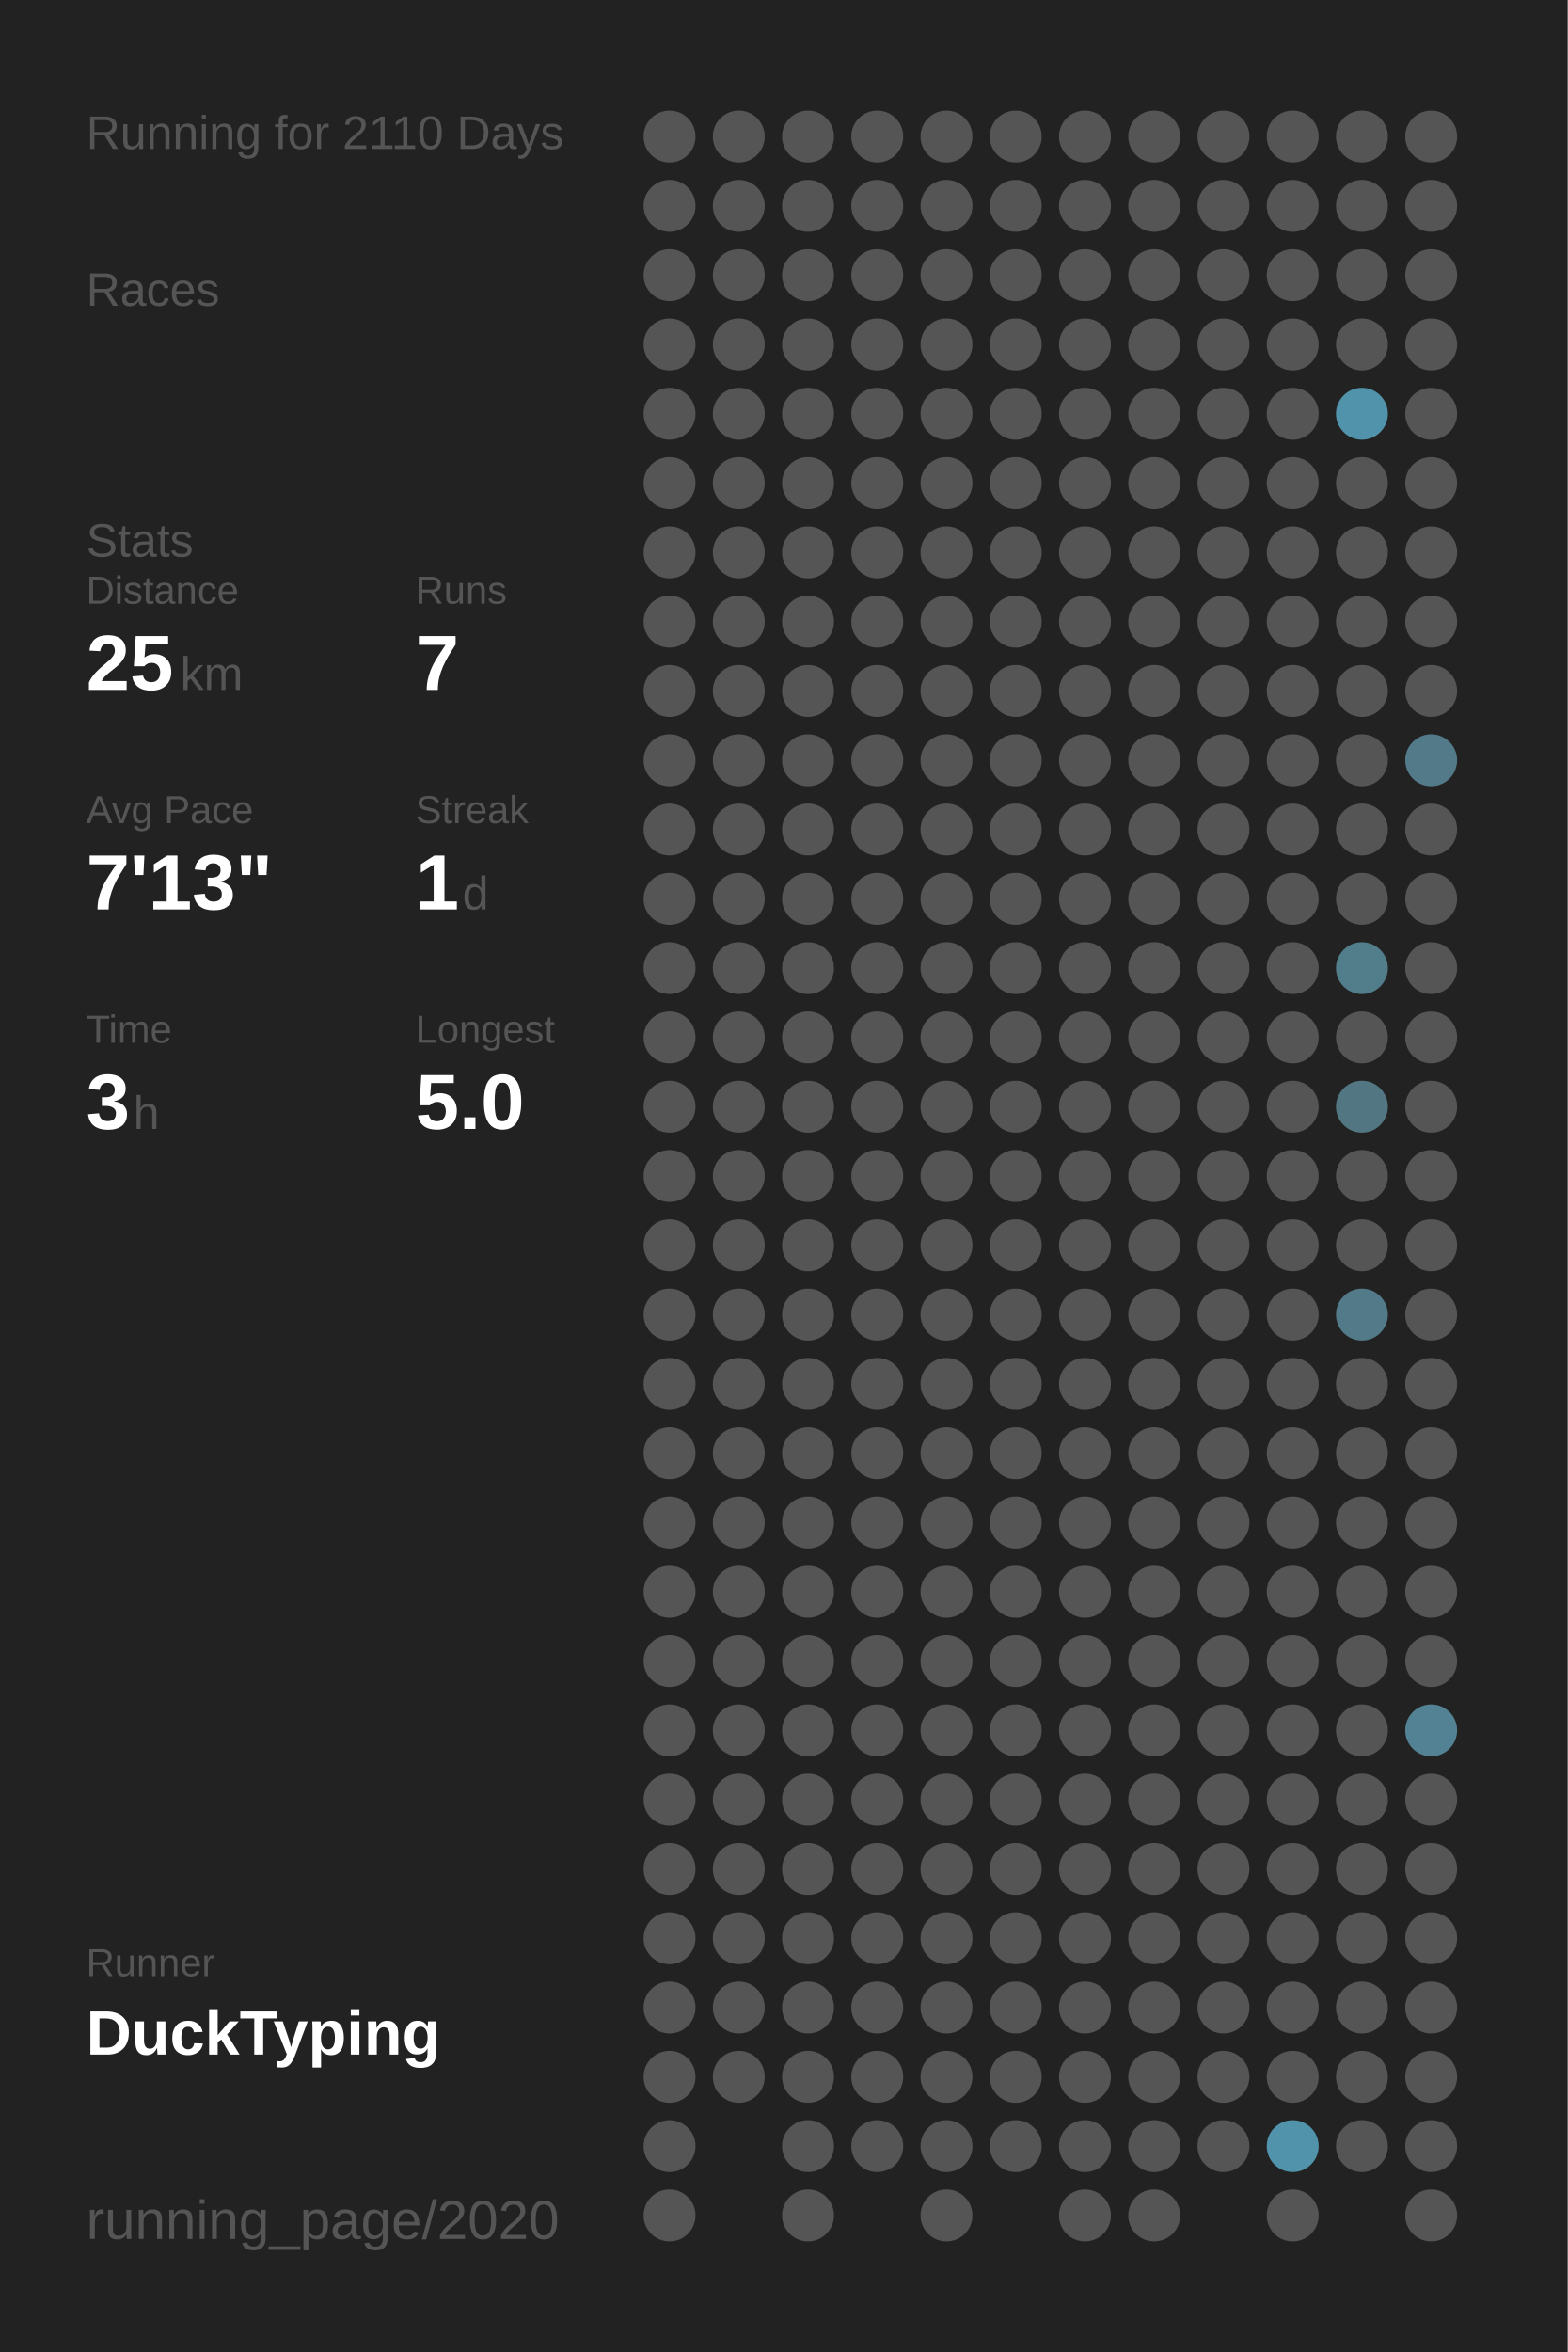
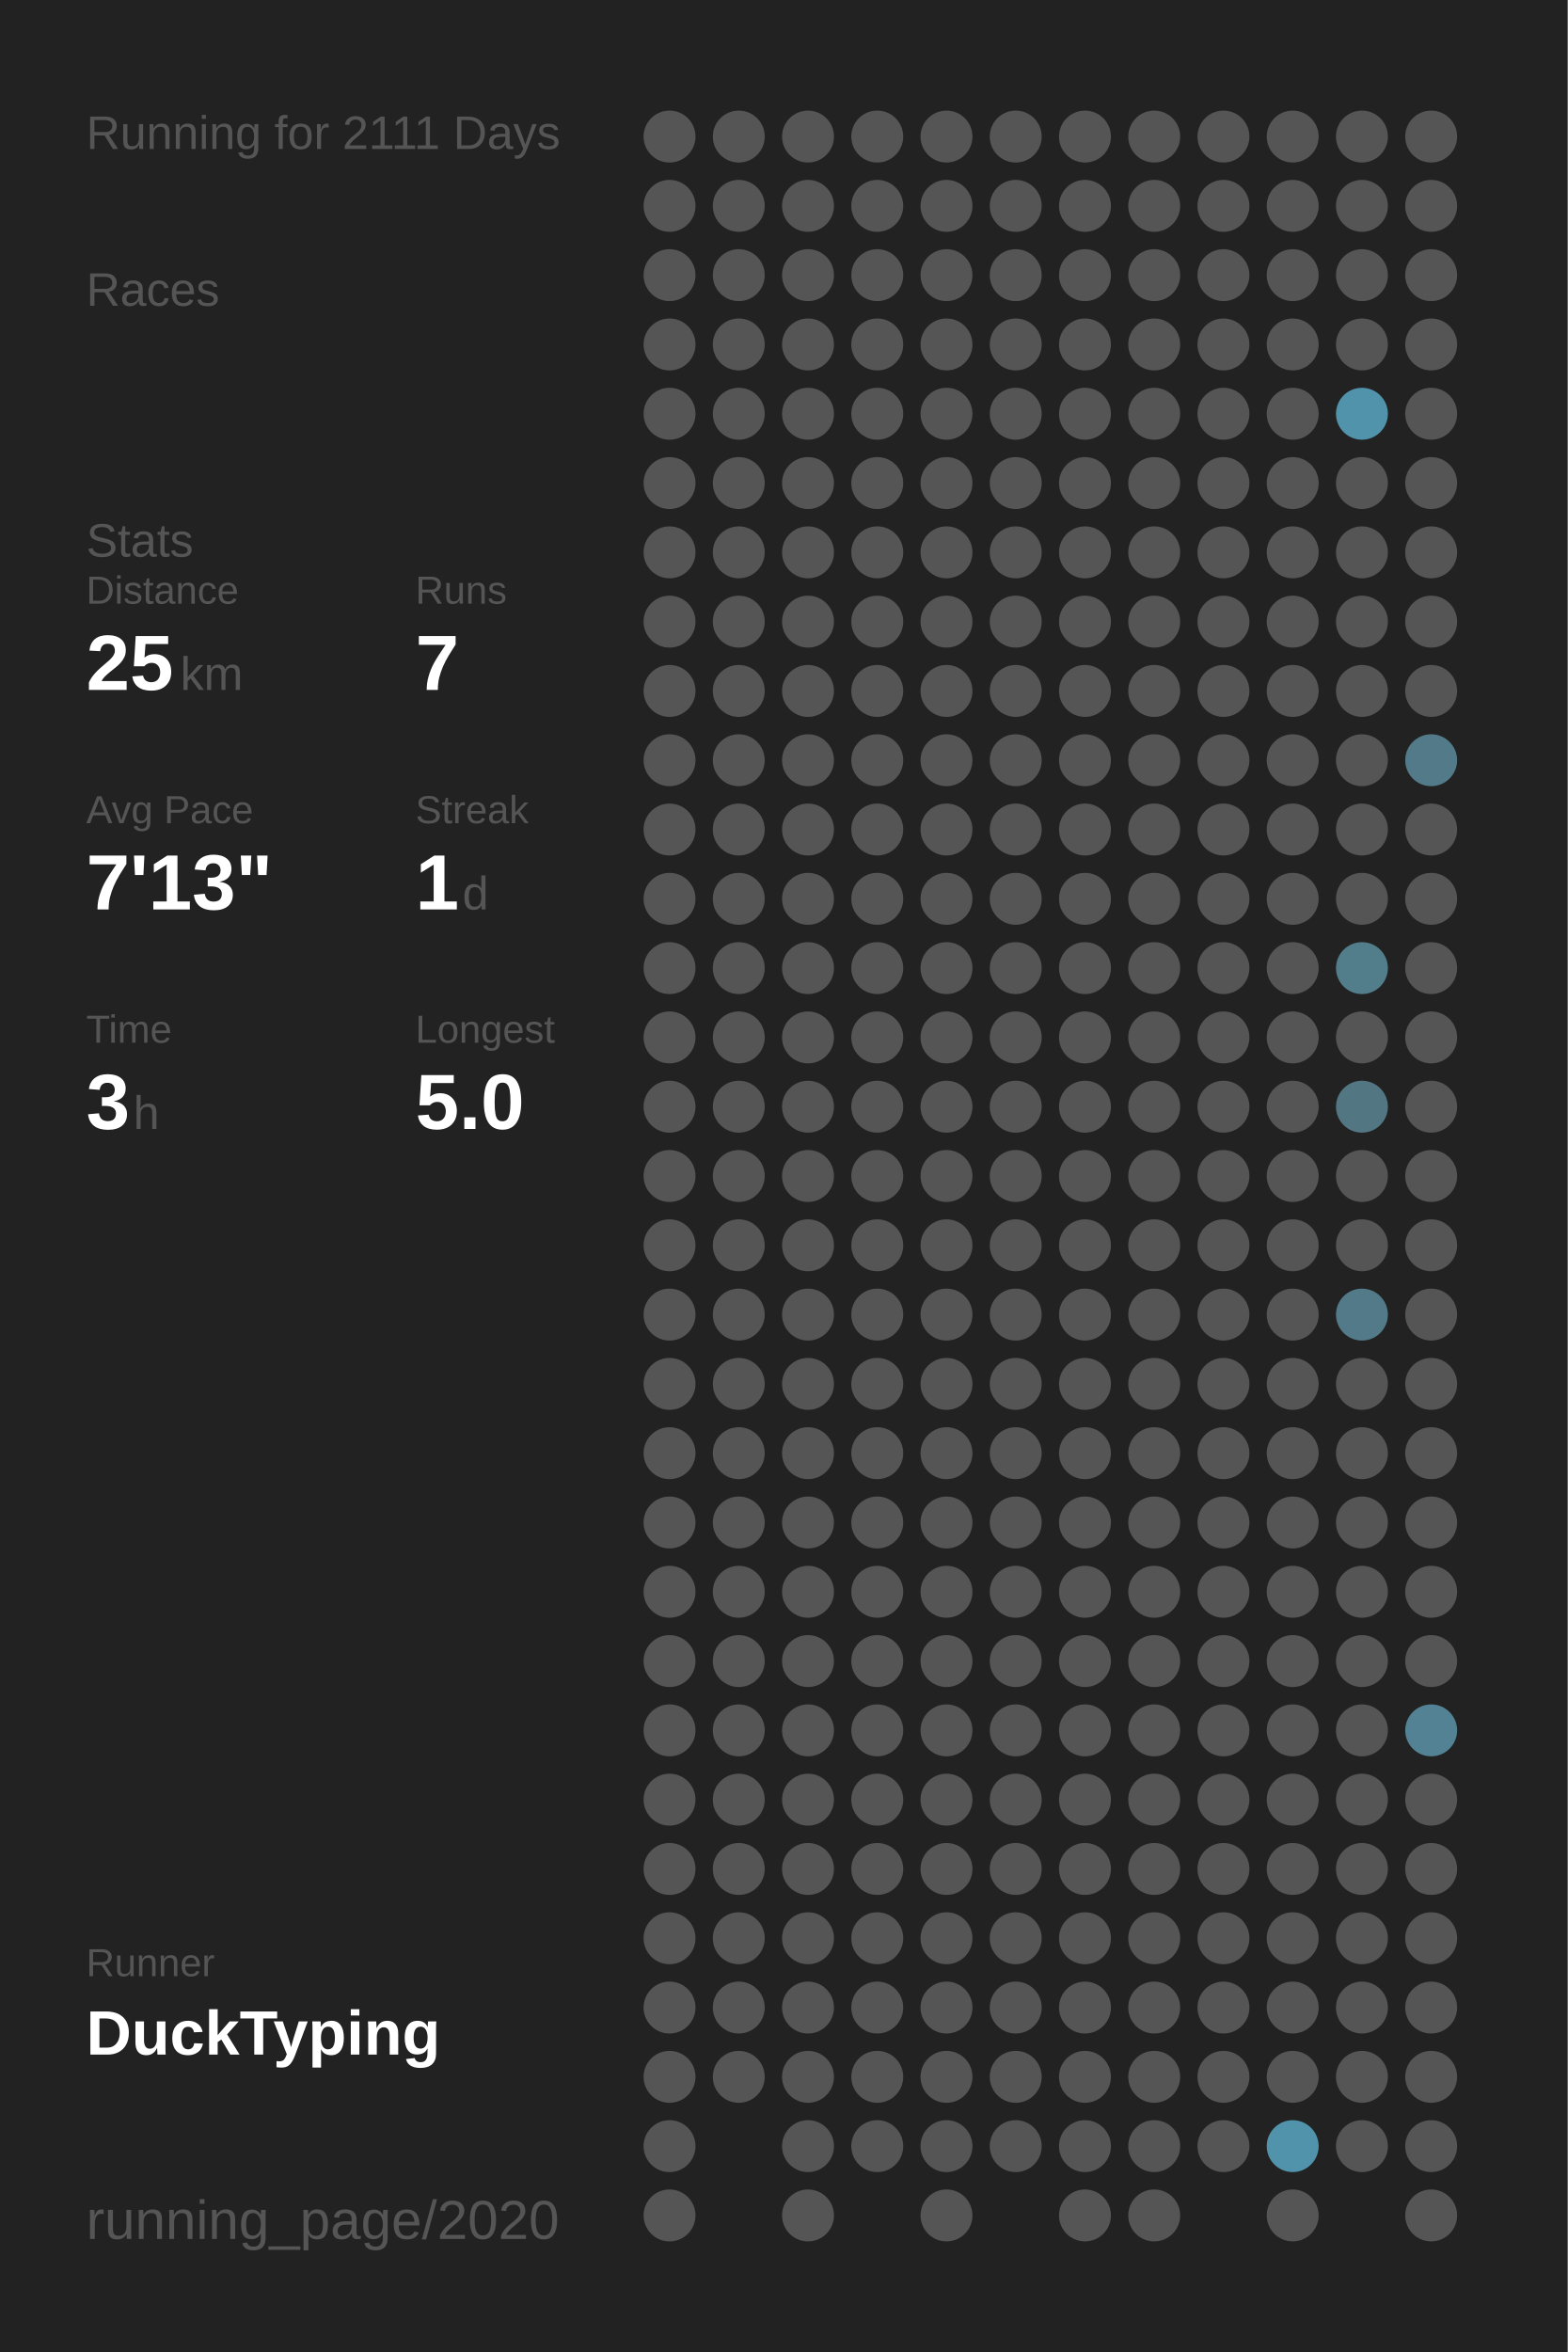
<svg xmlns="http://www.w3.org/2000/svg" baseProfile="full" height="300mm" version="1.1" viewBox="0,0,200,300" width="200mm">
  <defs />
  <rect fill="#222222" height="300" width="200" x="0" y="0" />
-   <text fill="#555555" style="font-size:6px; font-family:Arial;" x="11" y="19">Running for 2110 Days</text>
+   <text fill="#555555" style="font-size:6px; font-family:Arial;" x="11" y="19">Running for 2111 Days</text>
  <text fill="#555555" style="font-size:6px; font-family:Arial;" x="11" y="39">Races</text>
  <text fill="#555555" style="font-size:6px; font-family:Arial;" x="11" y="71">Stats</text>
  <text fill="#555555" style="font-size:5px; font-family:Arial;" x="11" y="77">Distance</text>
  <text fill="#FFFFFF" style="font-size:10px; font-family:Arial; font-weight:bold;" x="11" y="88">25</text>
  <text fill="#555555" style="font-size:6px; font-family:Arial;" x="23" y="88">km</text>
  <text fill="#555555" style="font-size:5px; font-family:Arial;" x="53" y="77">Runs</text>
  <text fill="#FFFFFF" style="font-size:10px; font-family:Arial; font-weight:bold;" x="53" y="88">7</text>
  <text fill="#555555" style="font-size:5px; font-family:Arial;" x="11" y="105">Avg Pace</text>
  <text fill="#FFFFFF" style="font-size:10px; font-family:Arial; font-weight:bold;" x="11" y="116">7'13"</text>
  <text fill="#555555" style="font-size:5px; font-family:Arial;" x="53" y="105">Streak</text>
  <text fill="#FFFFFF" style="font-size:10px; font-family:Arial; font-weight:bold;" x="53" y="116">1</text>
  <text fill="#555555" style="font-size:6px; font-family:Arial;" x="59" y="116">d</text>
  <text fill="#555555" style="font-size:5px; font-family:Arial;" x="11" y="133">Time</text>
  <text fill="#FFFFFF" style="font-size:10px; font-family:Arial; font-weight:bold;" x="11" y="144">3</text>
  <text fill="#555555" style="font-size:6px; font-family:Arial;" x="17" y="144">h</text>
  <text fill="#555555" style="font-size:5px; font-family:Arial;" x="53" y="133">Longest</text>
  <text fill="#FFFFFF" style="font-size:10px; font-family:Arial; font-weight:bold;" x="53" y="144">5.0</text>
  <text fill="#555555" style="font-size:5px; font-family:Arial;" x="11" y="252.065">Runner</text>
  <text fill="#FFFFFF" style="font-size:8px; font-family:Arial; font-weight:bold;" x="11" y="262.065">DuckTyping</text>
  <text fill="#555555" style="font-size:7px; font-family:Arial;" x="11" y="285.581">running_page/2020</text>
  <circle cx="85.417" cy="17.419" fill="#555555" r="3.312" />
  <circle cx="85.417" cy="26.258" fill="#555555" r="3.312" />
  <circle cx="85.417" cy="35.097" fill="#555555" r="3.312" />
  <circle cx="85.417" cy="43.935" fill="#555555" r="3.312" />
  <circle cx="85.417" cy="52.774" fill="#555555" r="3.312" />
  <circle cx="85.417" cy="61.613" fill="#555555" r="3.312" />
  <circle cx="85.417" cy="70.452" fill="#555555" r="3.312" />
  <circle cx="85.417" cy="79.29" fill="#555555" r="3.312" />
  <circle cx="85.417" cy="88.129" fill="#555555" r="3.312" />
  <circle cx="85.417" cy="96.968" fill="#555555" r="3.312" />
  <circle cx="85.417" cy="105.806" fill="#555555" r="3.312" />
  <circle cx="85.417" cy="114.645" fill="#555555" r="3.312" />
  <circle cx="85.417" cy="123.484" fill="#555555" r="3.312" />
  <circle cx="85.417" cy="132.323" fill="#555555" r="3.312" />
  <circle cx="85.417" cy="141.161" fill="#555555" r="3.312" />
  <circle cx="85.417" cy="150" fill="#555555" r="3.312" />
  <circle cx="85.417" cy="158.839" fill="#555555" r="3.312" />
  <circle cx="85.417" cy="167.677" fill="#555555" r="3.312" />
  <circle cx="85.417" cy="176.516" fill="#555555" r="3.312" />
  <circle cx="85.417" cy="185.355" fill="#555555" r="3.312" />
  <circle cx="85.417" cy="194.194" fill="#555555" r="3.312" />
  <circle cx="85.417" cy="203.032" fill="#555555" r="3.312" />
  <circle cx="85.417" cy="211.871" fill="#555555" r="3.312" />
  <circle cx="85.417" cy="220.71" fill="#555555" r="3.312" />
  <circle cx="85.417" cy="229.548" fill="#555555" r="3.312" />
  <circle cx="85.417" cy="238.387" fill="#555555" r="3.312" />
  <circle cx="85.417" cy="247.226" fill="#555555" r="3.312" />
  <circle cx="85.417" cy="256.065" fill="#555555" r="3.312" />
  <circle cx="85.417" cy="264.903" fill="#555555" r="3.312" />
  <circle cx="85.417" cy="273.742" fill="#555555" r="3.312" />
  <circle cx="85.417" cy="282.581" fill="#555555" r="3.312" />
  <circle cx="94.25" cy="17.419" fill="#555555" r="3.312" />
  <circle cx="94.25" cy="26.258" fill="#555555" r="3.312" />
  <circle cx="94.25" cy="35.097" fill="#555555" r="3.312" />
  <circle cx="94.25" cy="43.935" fill="#555555" r="3.312" />
  <circle cx="94.25" cy="52.774" fill="#555555" r="3.312" />
  <circle cx="94.25" cy="61.613" fill="#555555" r="3.312" />
  <circle cx="94.25" cy="70.452" fill="#555555" r="3.312" />
  <circle cx="94.25" cy="79.29" fill="#555555" r="3.312" />
  <circle cx="94.25" cy="88.129" fill="#555555" r="3.312" />
  <circle cx="94.25" cy="96.968" fill="#555555" r="3.312" />
  <circle cx="94.25" cy="105.806" fill="#555555" r="3.312" />
  <circle cx="94.25" cy="114.645" fill="#555555" r="3.312" />
  <circle cx="94.25" cy="123.484" fill="#555555" r="3.312" />
  <circle cx="94.25" cy="132.323" fill="#555555" r="3.312" />
  <circle cx="94.25" cy="141.161" fill="#555555" r="3.312" />
  <circle cx="94.25" cy="150" fill="#555555" r="3.312" />
  <circle cx="94.25" cy="158.839" fill="#555555" r="3.312" />
  <circle cx="94.25" cy="167.677" fill="#555555" r="3.312" />
  <circle cx="94.25" cy="176.516" fill="#555555" r="3.312" />
  <circle cx="94.25" cy="185.355" fill="#555555" r="3.312" />
  <circle cx="94.25" cy="194.194" fill="#555555" r="3.312" />
  <circle cx="94.25" cy="203.032" fill="#555555" r="3.312" />
  <circle cx="94.25" cy="211.871" fill="#555555" r="3.312" />
  <circle cx="94.25" cy="220.71" fill="#555555" r="3.312" />
  <circle cx="94.25" cy="229.548" fill="#555555" r="3.312" />
  <circle cx="94.25" cy="238.387" fill="#555555" r="3.312" />
  <circle cx="94.25" cy="247.226" fill="#555555" r="3.312" />
  <circle cx="94.25" cy="256.065" fill="#555555" r="3.312" />
  <circle cx="94.25" cy="264.903" fill="#555555" r="3.312" />
  <circle cx="103.083" cy="17.419" fill="#555555" r="3.312" />
  <circle cx="103.083" cy="26.258" fill="#555555" r="3.312" />
  <circle cx="103.083" cy="35.097" fill="#555555" r="3.312" />
  <circle cx="103.083" cy="43.935" fill="#555555" r="3.312" />
  <circle cx="103.083" cy="52.774" fill="#555555" r="3.312" />
  <circle cx="103.083" cy="61.613" fill="#555555" r="3.312" />
  <circle cx="103.083" cy="70.452" fill="#555555" r="3.312" />
  <circle cx="103.083" cy="79.29" fill="#555555" r="3.312" />
  <circle cx="103.083" cy="88.129" fill="#555555" r="3.312" />
  <circle cx="103.083" cy="96.968" fill="#555555" r="3.312" />
  <circle cx="103.083" cy="105.806" fill="#555555" r="3.312" />
  <circle cx="103.083" cy="114.645" fill="#555555" r="3.312" />
  <circle cx="103.083" cy="123.484" fill="#555555" r="3.312" />
  <circle cx="103.083" cy="132.323" fill="#555555" r="3.312" />
  <circle cx="103.083" cy="141.161" fill="#555555" r="3.312" />
  <circle cx="103.083" cy="150" fill="#555555" r="3.312" />
  <circle cx="103.083" cy="158.839" fill="#555555" r="3.312" />
  <circle cx="103.083" cy="167.677" fill="#555555" r="3.312" />
  <circle cx="103.083" cy="176.516" fill="#555555" r="3.312" />
  <circle cx="103.083" cy="185.355" fill="#555555" r="3.312" />
  <circle cx="103.083" cy="194.194" fill="#555555" r="3.312" />
  <circle cx="103.083" cy="203.032" fill="#555555" r="3.312" />
  <circle cx="103.083" cy="211.871" fill="#555555" r="3.312" />
  <circle cx="103.083" cy="220.71" fill="#555555" r="3.312" />
  <circle cx="103.083" cy="229.548" fill="#555555" r="3.312" />
  <circle cx="103.083" cy="238.387" fill="#555555" r="3.312" />
  <circle cx="103.083" cy="247.226" fill="#555555" r="3.312" />
  <circle cx="103.083" cy="256.065" fill="#555555" r="3.312" />
  <circle cx="103.083" cy="264.903" fill="#555555" r="3.312" />
  <circle cx="103.083" cy="273.742" fill="#555555" r="3.312" />
  <circle cx="103.083" cy="282.581" fill="#555555" r="3.312" />
  <circle cx="111.917" cy="17.419" fill="#555555" r="3.312" />
  <circle cx="111.917" cy="26.258" fill="#555555" r="3.312" />
  <circle cx="111.917" cy="35.097" fill="#555555" r="3.312" />
  <circle cx="111.917" cy="43.935" fill="#555555" r="3.312" />
  <circle cx="111.917" cy="52.774" fill="#555555" r="3.312" />
  <circle cx="111.917" cy="61.613" fill="#555555" r="3.312" />
  <circle cx="111.917" cy="70.452" fill="#555555" r="3.312" />
  <circle cx="111.917" cy="79.29" fill="#555555" r="3.312" />
  <circle cx="111.917" cy="88.129" fill="#555555" r="3.312" />
  <circle cx="111.917" cy="96.968" fill="#555555" r="3.312" />
  <circle cx="111.917" cy="105.806" fill="#555555" r="3.312" />
  <circle cx="111.917" cy="114.645" fill="#555555" r="3.312" />
  <circle cx="111.917" cy="123.484" fill="#555555" r="3.312" />
  <circle cx="111.917" cy="132.323" fill="#555555" r="3.312" />
  <circle cx="111.917" cy="141.161" fill="#555555" r="3.312" />
  <circle cx="111.917" cy="150" fill="#555555" r="3.312" />
  <circle cx="111.917" cy="158.839" fill="#555555" r="3.312" />
  <circle cx="111.917" cy="167.677" fill="#555555" r="3.312" />
  <circle cx="111.917" cy="176.516" fill="#555555" r="3.312" />
  <circle cx="111.917" cy="185.355" fill="#555555" r="3.312" />
  <circle cx="111.917" cy="194.194" fill="#555555" r="3.312" />
  <circle cx="111.917" cy="203.032" fill="#555555" r="3.312" />
  <circle cx="111.917" cy="211.871" fill="#555555" r="3.312" />
  <circle cx="111.917" cy="220.71" fill="#555555" r="3.312" />
  <circle cx="111.917" cy="229.548" fill="#555555" r="3.312" />
  <circle cx="111.917" cy="238.387" fill="#555555" r="3.312" />
  <circle cx="111.917" cy="247.226" fill="#555555" r="3.312" />
  <circle cx="111.917" cy="256.065" fill="#555555" r="3.312" />
  <circle cx="111.917" cy="264.903" fill="#555555" r="3.312" />
  <circle cx="111.917" cy="273.742" fill="#555555" r="3.312" />
  <circle cx="120.75" cy="17.419" fill="#555555" r="3.312" />
  <circle cx="120.75" cy="26.258" fill="#555555" r="3.312" />
  <circle cx="120.75" cy="35.097" fill="#555555" r="3.312" />
  <circle cx="120.75" cy="43.935" fill="#555555" r="3.312" />
  <circle cx="120.75" cy="52.774" fill="#555555" r="3.312" />
  <circle cx="120.75" cy="61.613" fill="#555555" r="3.312" />
  <circle cx="120.75" cy="70.452" fill="#555555" r="3.312" />
  <circle cx="120.75" cy="79.29" fill="#555555" r="3.312" />
  <circle cx="120.75" cy="88.129" fill="#555555" r="3.312" />
  <circle cx="120.75" cy="96.968" fill="#555555" r="3.312" />
  <circle cx="120.75" cy="105.806" fill="#555555" r="3.312" />
  <circle cx="120.75" cy="114.645" fill="#555555" r="3.312" />
  <circle cx="120.75" cy="123.484" fill="#555555" r="3.312" />
  <circle cx="120.75" cy="132.323" fill="#555555" r="3.312" />
  <circle cx="120.75" cy="141.161" fill="#555555" r="3.312" />
  <circle cx="120.75" cy="150" fill="#555555" r="3.312" />
  <circle cx="120.75" cy="158.839" fill="#555555" r="3.312" />
  <circle cx="120.75" cy="167.677" fill="#555555" r="3.312" />
  <circle cx="120.75" cy="176.516" fill="#555555" r="3.312" />
  <circle cx="120.75" cy="185.355" fill="#555555" r="3.312" />
  <circle cx="120.75" cy="194.194" fill="#555555" r="3.312" />
  <circle cx="120.75" cy="203.032" fill="#555555" r="3.312" />
  <circle cx="120.75" cy="211.871" fill="#555555" r="3.312" />
  <circle cx="120.75" cy="220.71" fill="#555555" r="3.312" />
  <circle cx="120.75" cy="229.548" fill="#555555" r="3.312" />
  <circle cx="120.75" cy="238.387" fill="#555555" r="3.312" />
  <circle cx="120.75" cy="247.226" fill="#555555" r="3.312" />
  <circle cx="120.75" cy="256.065" fill="#555555" r="3.312" />
  <circle cx="120.75" cy="264.903" fill="#555555" r="3.312" />
  <circle cx="120.75" cy="273.742" fill="#555555" r="3.312" />
  <circle cx="120.75" cy="282.581" fill="#555555" r="3.312" />
  <circle cx="129.583" cy="17.419" fill="#555555" r="3.312" />
  <circle cx="129.583" cy="26.258" fill="#555555" r="3.312" />
  <circle cx="129.583" cy="35.097" fill="#555555" r="3.312" />
  <circle cx="129.583" cy="43.935" fill="#555555" r="3.312" />
  <circle cx="129.583" cy="52.774" fill="#555555" r="3.312" />
  <circle cx="129.583" cy="61.613" fill="#555555" r="3.312" />
  <circle cx="129.583" cy="70.452" fill="#555555" r="3.312" />
  <circle cx="129.583" cy="79.29" fill="#555555" r="3.312" />
  <circle cx="129.583" cy="88.129" fill="#555555" r="3.312" />
  <circle cx="129.583" cy="96.968" fill="#555555" r="3.312" />
  <circle cx="129.583" cy="105.806" fill="#555555" r="3.312" />
  <circle cx="129.583" cy="114.645" fill="#555555" r="3.312" />
  <circle cx="129.583" cy="123.484" fill="#555555" r="3.312" />
  <circle cx="129.583" cy="132.323" fill="#555555" r="3.312" />
  <circle cx="129.583" cy="141.161" fill="#555555" r="3.312" />
  <circle cx="129.583" cy="150" fill="#555555" r="3.312" />
  <circle cx="129.583" cy="158.839" fill="#555555" r="3.312" />
  <circle cx="129.583" cy="167.677" fill="#555555" r="3.312" />
  <circle cx="129.583" cy="176.516" fill="#555555" r="3.312" />
  <circle cx="129.583" cy="185.355" fill="#555555" r="3.312" />
  <circle cx="129.583" cy="194.194" fill="#555555" r="3.312" />
  <circle cx="129.583" cy="203.032" fill="#555555" r="3.312" />
  <circle cx="129.583" cy="211.871" fill="#555555" r="3.312" />
  <circle cx="129.583" cy="220.71" fill="#555555" r="3.312" />
  <circle cx="129.583" cy="229.548" fill="#555555" r="3.312" />
  <circle cx="129.583" cy="238.387" fill="#555555" r="3.312" />
  <circle cx="129.583" cy="247.226" fill="#555555" r="3.312" />
  <circle cx="129.583" cy="256.065" fill="#555555" r="3.312" />
  <circle cx="129.583" cy="264.903" fill="#555555" r="3.312" />
  <circle cx="129.583" cy="273.742" fill="#555555" r="3.312" />
  <circle cx="138.417" cy="17.419" fill="#555555" r="3.312" />
  <circle cx="138.417" cy="26.258" fill="#555555" r="3.312" />
  <circle cx="138.417" cy="35.097" fill="#555555" r="3.312" />
  <circle cx="138.417" cy="43.935" fill="#555555" r="3.312" />
  <circle cx="138.417" cy="52.774" fill="#555555" r="3.312" />
  <circle cx="138.417" cy="61.613" fill="#555555" r="3.312" />
  <circle cx="138.417" cy="70.452" fill="#555555" r="3.312" />
  <circle cx="138.417" cy="79.29" fill="#555555" r="3.312" />
  <circle cx="138.417" cy="88.129" fill="#555555" r="3.312" />
  <circle cx="138.417" cy="96.968" fill="#555555" r="3.312" />
  <circle cx="138.417" cy="105.806" fill="#555555" r="3.312" />
  <circle cx="138.417" cy="114.645" fill="#555555" r="3.312" />
  <circle cx="138.417" cy="123.484" fill="#555555" r="3.312" />
  <circle cx="138.417" cy="132.323" fill="#555555" r="3.312" />
  <circle cx="138.417" cy="141.161" fill="#555555" r="3.312" />
  <circle cx="138.417" cy="150" fill="#555555" r="3.312" />
  <circle cx="138.417" cy="158.839" fill="#555555" r="3.312" />
  <circle cx="138.417" cy="167.677" fill="#555555" r="3.312" />
  <circle cx="138.417" cy="176.516" fill="#555555" r="3.312" />
  <circle cx="138.417" cy="185.355" fill="#555555" r="3.312" />
  <circle cx="138.417" cy="194.194" fill="#555555" r="3.312" />
  <circle cx="138.417" cy="203.032" fill="#555555" r="3.312" />
  <circle cx="138.417" cy="211.871" fill="#555555" r="3.312" />
  <circle cx="138.417" cy="220.71" fill="#555555" r="3.312" />
  <circle cx="138.417" cy="229.548" fill="#555555" r="3.312" />
  <circle cx="138.417" cy="238.387" fill="#555555" r="3.312" />
  <circle cx="138.417" cy="247.226" fill="#555555" r="3.312" />
  <circle cx="138.417" cy="256.065" fill="#555555" r="3.312" />
  <circle cx="138.417" cy="264.903" fill="#555555" r="3.312" />
  <circle cx="138.417" cy="273.742" fill="#555555" r="3.312" />
  <circle cx="138.417" cy="282.581" fill="#555555" r="3.312" />
  <circle cx="147.25" cy="17.419" fill="#555555" r="3.312" />
  <circle cx="147.25" cy="26.258" fill="#555555" r="3.312" />
  <circle cx="147.25" cy="35.097" fill="#555555" r="3.312" />
  <circle cx="147.25" cy="43.935" fill="#555555" r="3.312" />
  <circle cx="147.25" cy="52.774" fill="#555555" r="3.312" />
  <circle cx="147.25" cy="61.613" fill="#555555" r="3.312" />
  <circle cx="147.25" cy="70.452" fill="#555555" r="3.312" />
  <circle cx="147.25" cy="79.29" fill="#555555" r="3.312" />
  <circle cx="147.25" cy="88.129" fill="#555555" r="3.312" />
  <circle cx="147.25" cy="96.968" fill="#555555" r="3.312" />
  <circle cx="147.25" cy="105.806" fill="#555555" r="3.312" />
  <circle cx="147.25" cy="114.645" fill="#555555" r="3.312" />
  <circle cx="147.25" cy="123.484" fill="#555555" r="3.312" />
  <circle cx="147.25" cy="132.323" fill="#555555" r="3.312" />
  <circle cx="147.25" cy="141.161" fill="#555555" r="3.312" />
  <circle cx="147.25" cy="150" fill="#555555" r="3.312" />
  <circle cx="147.25" cy="158.839" fill="#555555" r="3.312" />
  <circle cx="147.25" cy="167.677" fill="#555555" r="3.312" />
  <circle cx="147.25" cy="176.516" fill="#555555" r="3.312" />
  <circle cx="147.25" cy="185.355" fill="#555555" r="3.312" />
  <circle cx="147.25" cy="194.194" fill="#555555" r="3.312" />
  <circle cx="147.25" cy="203.032" fill="#555555" r="3.312" />
  <circle cx="147.25" cy="211.871" fill="#555555" r="3.312" />
  <circle cx="147.25" cy="220.71" fill="#555555" r="3.312" />
  <circle cx="147.25" cy="229.548" fill="#555555" r="3.312" />
  <circle cx="147.25" cy="238.387" fill="#555555" r="3.312" />
  <circle cx="147.25" cy="247.226" fill="#555555" r="3.312" />
  <circle cx="147.25" cy="256.065" fill="#555555" r="3.312" />
  <circle cx="147.25" cy="264.903" fill="#555555" r="3.312" />
  <circle cx="147.25" cy="273.742" fill="#555555" r="3.312" />
  <circle cx="147.25" cy="282.581" fill="#555555" r="3.312" />
  <circle cx="156.083" cy="17.419" fill="#555555" r="3.312" />
  <circle cx="156.083" cy="26.258" fill="#555555" r="3.312" />
  <circle cx="156.083" cy="35.097" fill="#555555" r="3.312" />
  <circle cx="156.083" cy="43.935" fill="#555555" r="3.312" />
  <circle cx="156.083" cy="52.774" fill="#555555" r="3.312" />
  <circle cx="156.083" cy="61.613" fill="#555555" r="3.312" />
  <circle cx="156.083" cy="70.452" fill="#555555" r="3.312" />
  <circle cx="156.083" cy="79.29" fill="#555555" r="3.312" />
  <circle cx="156.083" cy="88.129" fill="#555555" r="3.312" />
  <circle cx="156.083" cy="96.968" fill="#555555" r="3.312" />
  <circle cx="156.083" cy="105.806" fill="#555555" r="3.312" />
  <circle cx="156.083" cy="114.645" fill="#555555" r="3.312" />
  <circle cx="156.083" cy="123.484" fill="#555555" r="3.312" />
  <circle cx="156.083" cy="132.323" fill="#555555" r="3.312" />
  <circle cx="156.083" cy="141.161" fill="#555555" r="3.312" />
  <circle cx="156.083" cy="150" fill="#555555" r="3.312" />
  <circle cx="156.083" cy="158.839" fill="#555555" r="3.312" />
  <circle cx="156.083" cy="167.677" fill="#555555" r="3.312" />
  <circle cx="156.083" cy="176.516" fill="#555555" r="3.312" />
  <circle cx="156.083" cy="185.355" fill="#555555" r="3.312" />
  <circle cx="156.083" cy="194.194" fill="#555555" r="3.312" />
  <circle cx="156.083" cy="203.032" fill="#555555" r="3.312" />
  <circle cx="156.083" cy="211.871" fill="#555555" r="3.312" />
  <circle cx="156.083" cy="220.71" fill="#555555" r="3.312" />
  <circle cx="156.083" cy="229.548" fill="#555555" r="3.312" />
  <circle cx="156.083" cy="238.387" fill="#555555" r="3.312" />
  <circle cx="156.083" cy="247.226" fill="#555555" r="3.312" />
  <circle cx="156.083" cy="256.065" fill="#555555" r="3.312" />
  <circle cx="156.083" cy="264.903" fill="#555555" r="3.312" />
  <circle cx="156.083" cy="273.742" fill="#555555" r="3.312" />
  <circle cx="164.917" cy="17.419" fill="#555555" r="3.312" />
  <circle cx="164.917" cy="26.258" fill="#555555" r="3.312" />
  <circle cx="164.917" cy="35.097" fill="#555555" r="3.312" />
  <circle cx="164.917" cy="43.935" fill="#555555" r="3.312" />
  <circle cx="164.917" cy="52.774" fill="#555555" r="3.312" />
  <circle cx="164.917" cy="61.613" fill="#555555" r="3.312" />
  <circle cx="164.917" cy="70.452" fill="#555555" r="3.312" />
  <circle cx="164.917" cy="79.29" fill="#555555" r="3.312" />
  <circle cx="164.917" cy="88.129" fill="#555555" r="3.312" />
  <circle cx="164.917" cy="96.968" fill="#555555" r="3.312" />
  <circle cx="164.917" cy="105.806" fill="#555555" r="3.312" />
  <circle cx="164.917" cy="114.645" fill="#555555" r="3.312" />
  <circle cx="164.917" cy="123.484" fill="#555555" r="3.312" />
  <circle cx="164.917" cy="132.323" fill="#555555" r="3.312" />
  <circle cx="164.917" cy="141.161" fill="#555555" r="3.312" />
  <circle cx="164.917" cy="150" fill="#555555" r="3.312" />
  <circle cx="164.917" cy="158.839" fill="#555555" r="3.312" />
  <circle cx="164.917" cy="167.677" fill="#555555" r="3.312" />
  <circle cx="164.917" cy="176.516" fill="#555555" r="3.312" />
  <circle cx="164.917" cy="185.355" fill="#555555" r="3.312" />
  <circle cx="164.917" cy="194.194" fill="#555555" r="3.312" />
  <circle cx="164.917" cy="203.032" fill="#555555" r="3.312" />
  <circle cx="164.917" cy="211.871" fill="#555555" r="3.312" />
  <circle cx="164.917" cy="220.71" fill="#555555" r="3.312" />
  <circle cx="164.917" cy="229.548" fill="#555555" r="3.312" />
  <circle cx="164.917" cy="238.387" fill="#555555" r="3.312" />
  <circle cx="164.917" cy="247.226" fill="#555555" r="3.312" />
  <circle cx="164.917" cy="256.065" fill="#555555" r="3.312" />
  <circle cx="164.917" cy="264.903" fill="#555555" r="3.312" />
  <circle cx="164.917" cy="273.742" fill="#5093aa" r="3.312" />
  <circle cx="164.917" cy="282.581" fill="#555555" r="3.312" />
  <circle cx="173.75" cy="17.419" fill="#555555" r="3.312" />
  <circle cx="173.75" cy="26.258" fill="#555555" r="3.312" />
  <circle cx="173.75" cy="35.097" fill="#555555" r="3.312" />
  <circle cx="173.75" cy="43.935" fill="#555555" r="3.312" />
  <circle cx="173.75" cy="52.774" fill="#5193aa" r="3.312" />
  <circle cx="173.75" cy="61.613" fill="#555555" r="3.312" />
  <circle cx="173.75" cy="70.452" fill="#555555" r="3.312" />
  <circle cx="173.75" cy="79.29" fill="#555555" r="3.312" />
  <circle cx="173.75" cy="88.129" fill="#555555" r="3.312" />
  <circle cx="173.75" cy="96.968" fill="#555555" r="3.312" />
  <circle cx="173.75" cy="105.806" fill="#555555" r="3.312" />
  <circle cx="173.75" cy="114.645" fill="#555555" r="3.312" />
  <circle cx="173.75" cy="123.484" fill="#527d8b" r="3.312" />
  <circle cx="173.75" cy="132.323" fill="#555555" r="3.312" />
  <circle cx="173.75" cy="141.161" fill="#527682" r="3.312" />
  <circle cx="173.75" cy="150" fill="#555555" r="3.312" />
  <circle cx="173.75" cy="158.839" fill="#555555" r="3.312" />
  <circle cx="173.75" cy="167.677" fill="#527a88" r="3.312" />
  <circle cx="173.75" cy="176.516" fill="#555555" r="3.312" />
  <circle cx="173.75" cy="185.355" fill="#555555" r="3.312" />
  <circle cx="173.75" cy="194.194" fill="#555555" r="3.312" />
  <circle cx="173.75" cy="203.032" fill="#555555" r="3.312" />
  <circle cx="173.75" cy="211.871" fill="#555555" r="3.312" />
  <circle cx="173.75" cy="220.71" fill="#555555" r="3.312" />
  <circle cx="173.75" cy="229.548" fill="#555555" r="3.312" />
  <circle cx="173.75" cy="238.387" fill="#555555" r="3.312" />
  <circle cx="173.75" cy="247.226" fill="#555555" r="3.312" />
  <circle cx="173.75" cy="256.065" fill="#555555" r="3.312" />
  <circle cx="173.75" cy="264.903" fill="#555555" r="3.312" />
  <circle cx="173.75" cy="273.742" fill="#555555" r="3.312" />
  <circle cx="182.583" cy="17.419" fill="#555555" r="3.312" />
  <circle cx="182.583" cy="26.258" fill="#555555" r="3.312" />
  <circle cx="182.583" cy="35.097" fill="#555555" r="3.312" />
  <circle cx="182.583" cy="43.935" fill="#555555" r="3.312" />
  <circle cx="182.583" cy="52.774" fill="#555555" r="3.312" />
  <circle cx="182.583" cy="61.613" fill="#555555" r="3.312" />
  <circle cx="182.583" cy="70.452" fill="#555555" r="3.312" />
  <circle cx="182.583" cy="79.29" fill="#555555" r="3.312" />
  <circle cx="182.583" cy="88.129" fill="#555555" r="3.312" />
  <circle cx="182.583" cy="96.968" fill="#527a88" r="3.312" />
  <circle cx="182.583" cy="105.806" fill="#555555" r="3.312" />
  <circle cx="182.583" cy="114.645" fill="#555555" r="3.312" />
  <circle cx="182.583" cy="123.484" fill="#555555" r="3.312" />
  <circle cx="182.583" cy="132.323" fill="#555555" r="3.312" />
  <circle cx="182.583" cy="141.161" fill="#555555" r="3.312" />
  <circle cx="182.583" cy="150" fill="#555555" r="3.312" />
  <circle cx="182.583" cy="158.839" fill="#555555" r="3.312" />
  <circle cx="182.583" cy="167.677" fill="#555555" r="3.312" />
  <circle cx="182.583" cy="176.516" fill="#555555" r="3.312" />
  <circle cx="182.583" cy="185.355" fill="#555555" r="3.312" />
  <circle cx="182.583" cy="194.194" fill="#555555" r="3.312" />
  <circle cx="182.583" cy="203.032" fill="#555555" r="3.312" />
  <circle cx="182.583" cy="211.871" fill="#555555" r="3.312" />
  <circle cx="182.583" cy="220.71" fill="#528293" r="3.312" />
  <circle cx="182.583" cy="229.548" fill="#555555" r="3.312" />
  <circle cx="182.583" cy="238.387" fill="#555555" r="3.312" />
  <circle cx="182.583" cy="247.226" fill="#555555" r="3.312" />
  <circle cx="182.583" cy="256.065" fill="#555555" r="3.312" />
  <circle cx="182.583" cy="264.903" fill="#555555" r="3.312" />
  <circle cx="182.583" cy="273.742" fill="#555555" r="3.312" />
  <circle cx="182.583" cy="282.581" fill="#555555" r="3.312" />
</svg>
